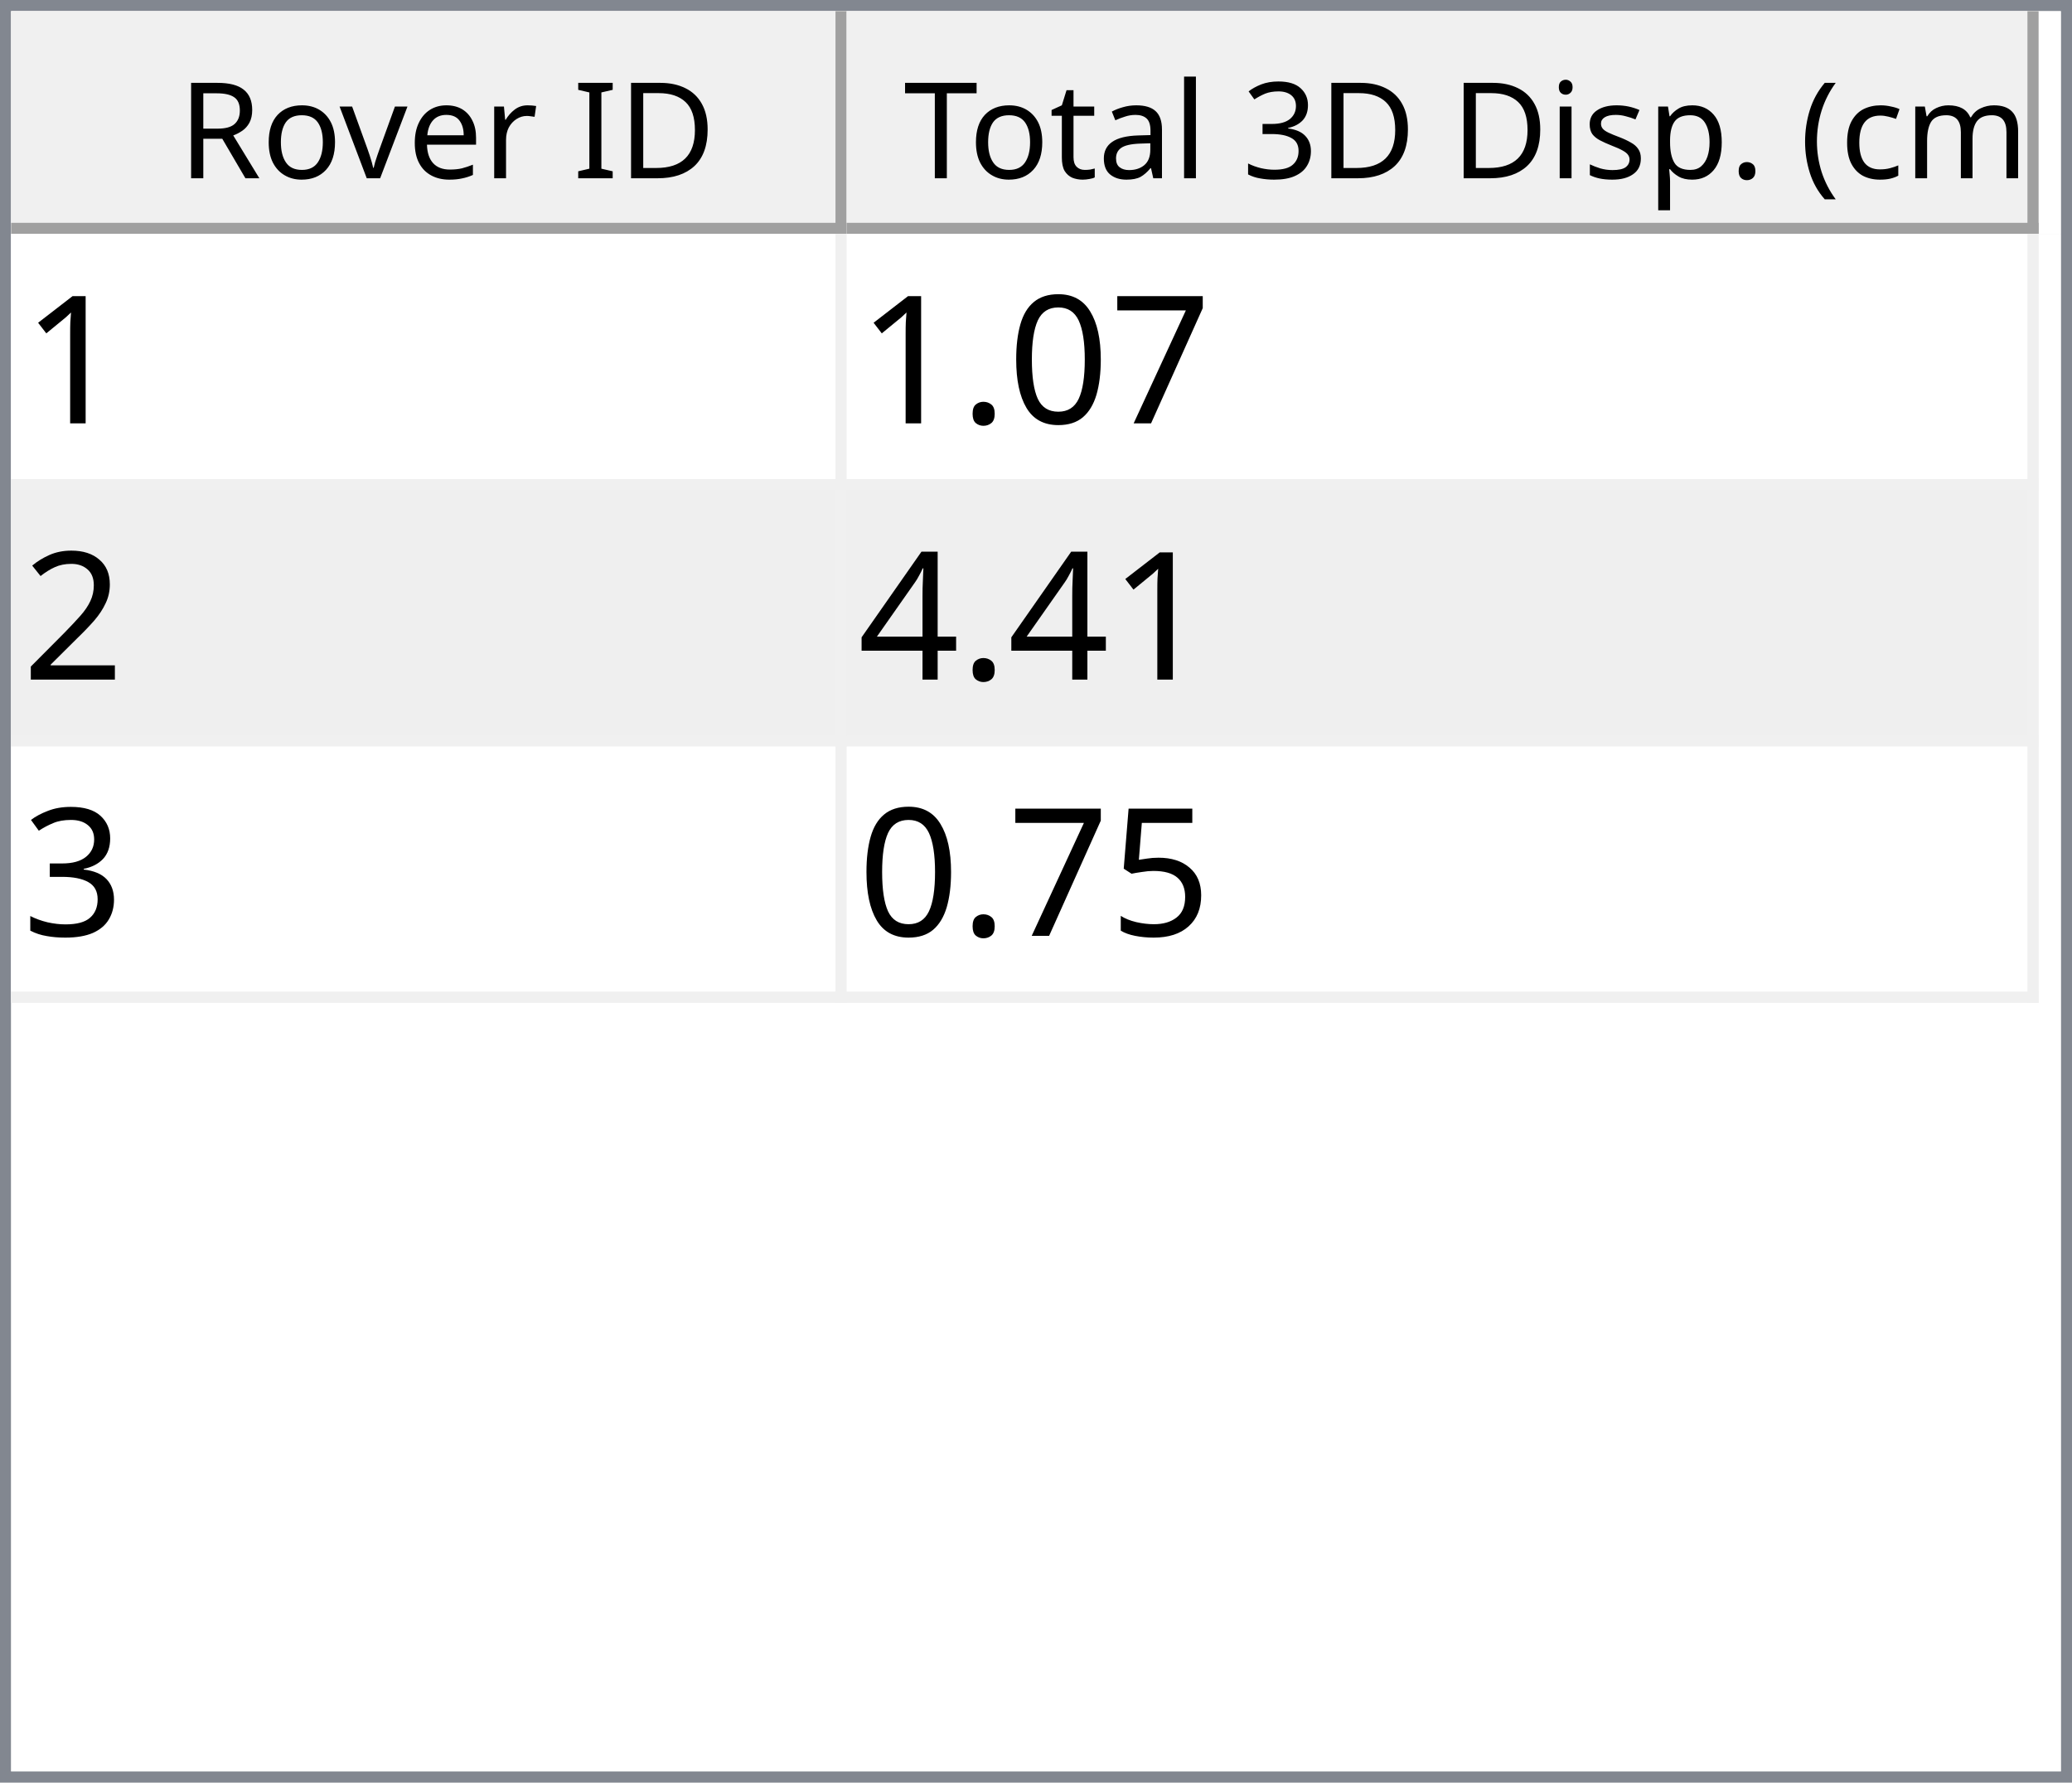
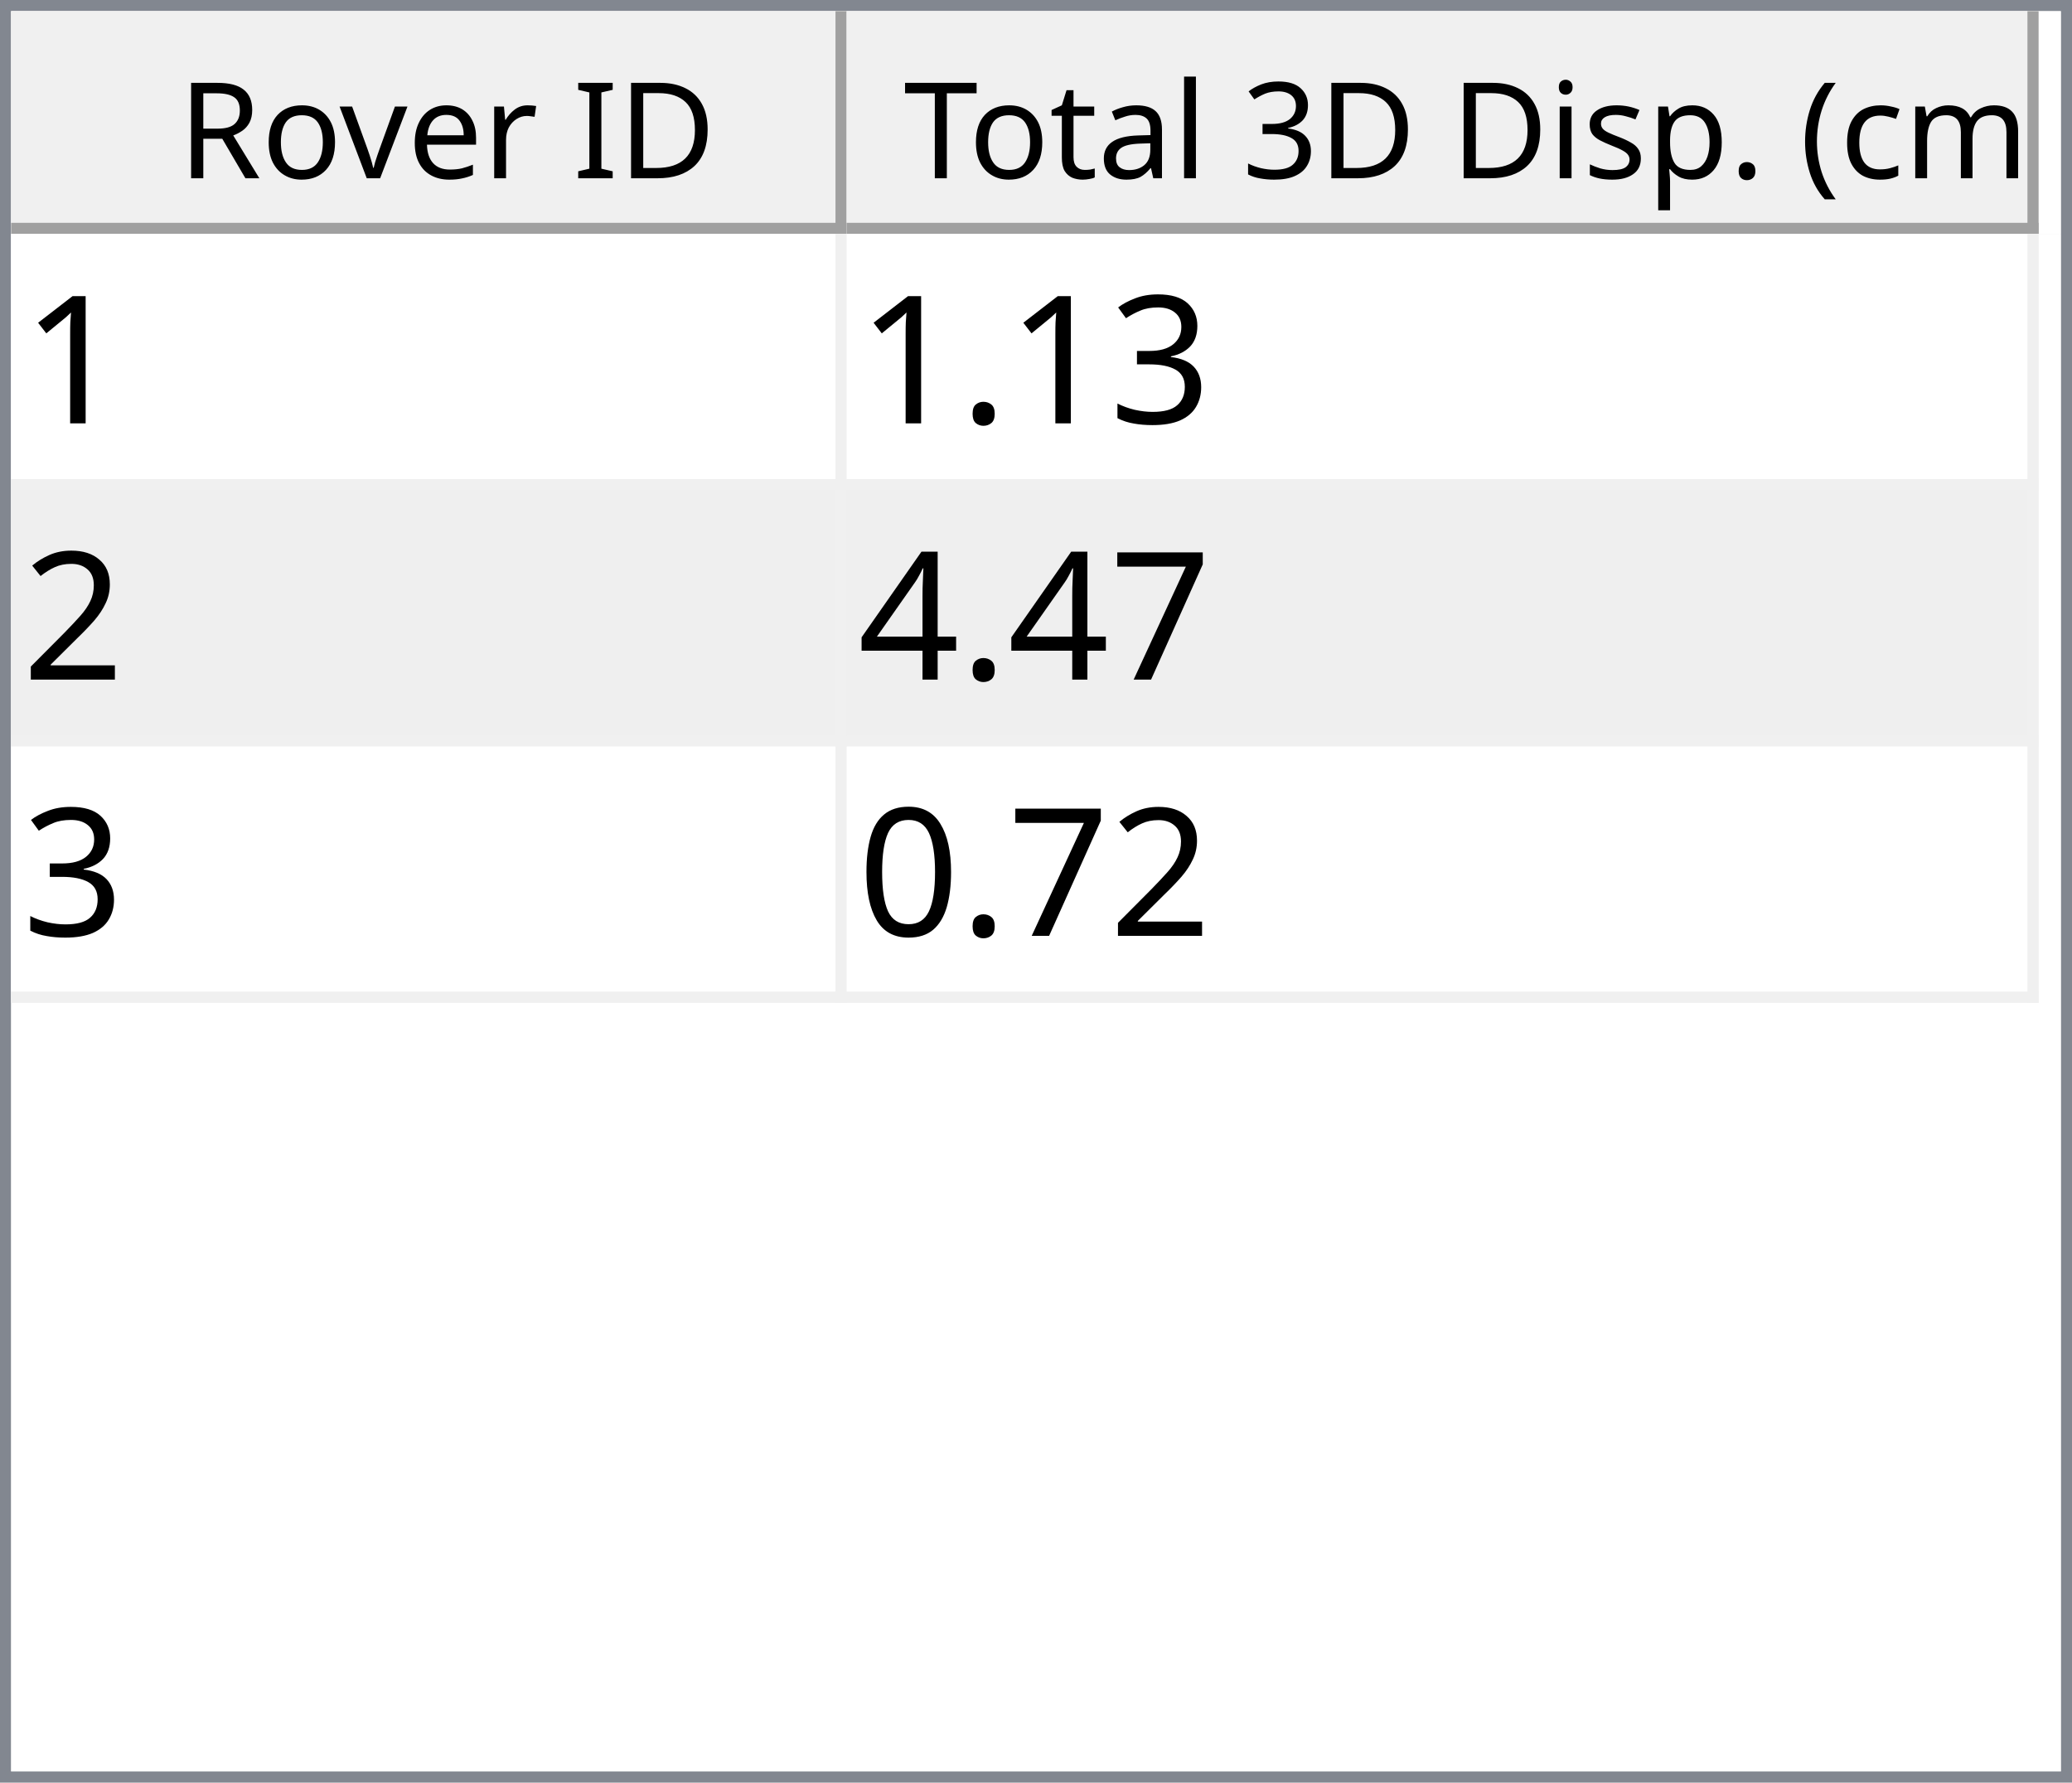
<svg xmlns="http://www.w3.org/2000/svg" style="fill-opacity:1; color-rendering:auto; color-interpolation:auto; text-rendering:auto; stroke:black; stroke-linecap:square; stroke-miterlimit:10; shape-rendering:auto; stroke-opacity:1; fill:black; stroke-dasharray:none; font-weight:normal; stroke-width:1; font-family:'Dialog'; font-style:normal; stroke-linejoin:miter; font-size:12px; stroke-dashoffset:0; image-rendering:auto;" width="186" height="160">
  <defs id="genericDefs" />
  <g>
    <defs id="defs1">
      <clipPath clipPathUnits="userSpaceOnUse" id="clipPath1">
        <path d="M0 0 L186 0 L186 160 L0 160 L0 0 Z" />
      </clipPath>
      <clipPath clipPathUnits="userSpaceOnUse" id="clipPath2">
        <path d="M0 0 L0 160 L186 160 L186 0 Z" />
      </clipPath>
      <clipPath clipPathUnits="userSpaceOnUse" id="clipPath3">
        <path d="M0 0 L0 20 L184 20 L184 0 Z" />
      </clipPath>
      <clipPath clipPathUnits="userSpaceOnUse" id="clipPath4">
        <path d="M0 0 L0 20 L75 20 L75 0 Z" />
      </clipPath>
      <clipPath clipPathUnits="userSpaceOnUse" id="clipPath5">
        <path d="M1 1 L1 19 L74 19 L74 1 Z" />
      </clipPath>
      <clipPath clipPathUnits="userSpaceOnUse" id="clipPath6">
        <path d="M0 0 L0 18 L73 18 L73 0 Z" />
      </clipPath>
      <clipPath clipPathUnits="userSpaceOnUse" id="clipPath7">
        <path d="M-0.5 -0.5 L-0.5 19.5 L74.5 19.5 L74.5 -0.5 Z" />
      </clipPath>
      <clipPath clipPathUnits="userSpaceOnUse" id="clipPath8">
        <path d="M0 0 L0 20 L107 20 L107 0 Z" />
      </clipPath>
      <clipPath clipPathUnits="userSpaceOnUse" id="clipPath9">
        <path d="M1 1 L1 19 L106 19 L106 1 Z" />
      </clipPath>
      <clipPath clipPathUnits="userSpaceOnUse" id="clipPath10">
        <path d="M0 0 L0 18 L105 18 L105 0 Z" />
      </clipPath>
      <clipPath clipPathUnits="userSpaceOnUse" id="clipPath11">
        <path d="M-0.5 -0.5 L-0.5 19.5 L106.5 19.5 L106.5 -0.5 Z" />
      </clipPath>
      <clipPath clipPathUnits="userSpaceOnUse" id="clipPath12">
        <path d="M0 0 L0 138 L184 138 L184 0 Z" />
      </clipPath>
      <clipPath clipPathUnits="userSpaceOnUse" id="clipPath13">
        <path d="M0 0 L0 69 L182 69 L182 0 Z" />
      </clipPath>
      <clipPath clipPathUnits="userSpaceOnUse" id="clipPath14">
        <path d="M-0.5 -0.5 L-0.5 68.5 L181.5 68.5 L181.5 -0.5 Z" />
      </clipPath>
      <clipPath clipPathUnits="userSpaceOnUse" id="clipPath15">
        <path d="M0 0 L0 22 L74 22 L74 0 Z" />
      </clipPath>
      <clipPath clipPathUnits="userSpaceOnUse" id="clipPath16">
        <path d="M0 0 L0 22 L106 22 L106 0 Z" />
      </clipPath>
      <font horiz-adv-x="64.551" id="font1">
        <font-face ascent="107.91" descent="25.098" units-per-em="100" style="font-style:normal; font-family:Segoe UI; font-weight:normal;" />
        <missing-glyph horiz-adv-x="64.551" d="M8.109 0 L8.109 68.266 L56.453 68.266 L56.453 0 L8.109 0 ZM15.328 7.234 L49.219 7.234 L49.219 61.031 L15.328 61.031 L15.328 7.234 Z" />
        <glyph unicode="D" horiz-adv-x="70.117" d="M9.188 0 L9.188 70.016 L28.516 70.016 Q65.531 70.016 65.531 35.891 Q65.531 19.672 55.25 9.836 Q44.969 0 27.734 0 L9.188 0 ZM17.391 62.594 L17.391 7.422 L27.828 7.422 Q41.609 7.422 49.273 14.797 Q56.938 22.172 56.938 35.688 Q56.938 62.594 28.328 62.594 L17.391 62.594 Z" />
        <glyph unicode="I" horiz-adv-x="26.611" d="M17.391 0 L9.188 0 L9.188 70.016 L17.391 70.016 L17.391 0 Z" />
        <glyph unicode=" " horiz-adv-x="27.393" d="" />
        <glyph unicode="r" horiz-adv-x="34.766" d="M34.188 41.891 Q32.078 43.5 28.125 43.5 Q23 43.5 19.555 38.672 Q16.109 33.844 16.109 25.484 L16.109 0 L8.109 0 L8.109 50 L16.109 50 L16.109 39.703 L16.312 39.703 Q18.016 44.969 21.531 47.922 Q25.047 50.875 29.391 50.875 Q32.516 50.875 34.188 50.203 L34.188 41.891 Z" />
        <glyph unicode="e" horiz-adv-x="52.295" d="M48.297 23 L12.984 23 Q13.188 14.656 17.484 10.109 Q21.781 5.562 29.297 5.562 Q37.75 5.562 44.828 11.141 L44.828 3.609 Q38.234 -1.172 27.391 -1.172 Q16.797 -1.172 10.742 5.641 Q4.688 12.453 4.688 24.812 Q4.688 36.469 11.305 43.82 Q17.922 51.172 27.734 51.172 Q37.547 51.172 42.922 44.828 Q48.297 38.484 48.297 27.203 L48.297 23 ZM40.094 29.781 Q40.047 36.719 36.75 40.578 Q33.453 44.438 27.594 44.438 Q21.922 44.438 17.969 40.383 Q14.016 36.328 13.094 29.781 L40.094 29.781 Z" />
        <glyph unicode="v" horiz-adv-x="47.9" d="M47.406 50 L27.484 0 L19.625 0 L0.688 50 L9.469 50 L22.172 13.672 Q23.578 9.672 23.922 6.688 L24.125 6.688 Q24.609 10.453 25.688 13.484 L38.969 50 L47.406 50 Z" />
        <glyph unicode="o" horiz-adv-x="58.594" d="M29 -1.172 Q17.922 -1.172 11.305 5.836 Q4.688 12.844 4.688 24.422 Q4.688 37.016 11.57 44.094 Q18.453 51.172 30.172 51.172 Q41.359 51.172 47.633 44.289 Q53.906 37.406 53.906 25.203 Q53.906 13.234 47.141 6.031 Q40.375 -1.172 29 -1.172 ZM29.594 44.438 Q21.875 44.438 17.383 39.188 Q12.891 33.938 12.891 24.703 Q12.891 15.828 17.43 10.695 Q21.969 5.562 29.594 5.562 Q37.359 5.562 41.531 10.594 Q45.703 15.625 45.703 24.906 Q45.703 34.281 41.531 39.359 Q37.359 44.438 29.594 44.438 Z" />
        <glyph unicode="R" horiz-adv-x="59.814" d="M59.375 0 L49.609 0 L37.891 19.625 Q36.281 22.359 34.766 24.289 Q33.25 26.219 31.664 27.438 Q30.078 28.656 28.25 29.219 Q26.422 29.781 24.125 29.781 L17.391 29.781 L17.391 0 L9.188 0 L9.188 70.016 L30.078 70.016 Q34.672 70.016 38.555 68.867 Q42.438 67.719 45.289 65.375 Q48.141 63.031 49.758 59.547 Q51.375 56.062 51.375 51.375 Q51.375 47.703 50.273 44.656 Q49.172 41.609 47.148 39.211 Q45.125 36.812 42.266 35.133 Q39.406 33.453 35.844 32.516 L35.844 32.328 Q37.594 31.547 38.891 30.547 Q40.188 29.547 41.359 28.18 Q42.531 26.812 43.68 25.078 Q44.828 23.344 46.234 21.047 L59.375 0 ZM17.391 62.594 L17.391 37.203 L28.516 37.203 Q31.594 37.203 34.203 38.133 Q36.812 39.062 38.719 40.797 Q40.625 42.531 41.703 45.047 Q42.781 47.562 42.781 50.688 Q42.781 56.297 39.141 59.445 Q35.5 62.594 28.609 62.594 L17.391 62.594 Z" />
        <glyph unicode=")" horiz-adv-x="30.176" d="M8.297 -15.922 L1.172 -15.922 Q16.406 2.344 16.406 26.812 Q16.406 51.469 1.078 70.016 L8.297 70.016 Q23.531 52.156 23.531 26.703 Q23.531 1.375 8.297 -15.922 Z" />
        <glyph unicode="m" horiz-adv-x="86.133" d="M79.109 0 L71.094 0 L71.094 28.719 Q71.094 37.016 68.531 40.727 Q65.969 44.438 59.906 44.438 Q54.781 44.438 51.195 39.75 Q47.609 35.062 47.609 28.516 L47.609 0 L39.594 0 L39.594 29.688 Q39.594 44.438 28.219 44.438 Q22.953 44.438 19.531 40.016 Q16.109 35.594 16.109 28.516 L16.109 0 L8.109 0 L8.109 50 L16.109 50 L16.109 42.094 L16.312 42.094 Q21.625 51.172 31.844 51.172 Q36.969 51.172 40.773 48.312 Q44.578 45.453 46 40.828 Q51.562 51.172 62.594 51.172 Q79.109 51.172 79.109 30.812 L79.109 0 Z" />
        <glyph unicode="c" horiz-adv-x="46.191" d="M42.188 2.297 Q36.422 -1.172 28.516 -1.172 Q17.828 -1.172 11.258 5.789 Q4.688 12.75 4.688 23.828 Q4.688 36.188 11.766 43.68 Q18.844 51.172 30.672 51.172 Q37.25 51.172 42.281 48.734 L42.281 40.531 Q36.719 44.438 30.375 44.438 Q22.703 44.438 17.797 38.945 Q12.891 33.453 12.891 24.516 Q12.891 15.719 17.508 10.641 Q22.125 5.562 29.891 5.562 Q36.422 5.562 42.188 9.906 L42.188 2.297 Z" />
        <glyph unicode="(" horiz-adv-x="30.176" d="M29.109 -15.922 L21.969 -15.922 Q6.844 1.375 6.844 26.703 Q6.844 52.156 21.969 70.016 L29.203 70.016 Q13.875 51.469 13.875 26.812 Q13.875 2.344 29.109 -15.922 Z" />
        <glyph unicode="." horiz-adv-x="21.68" d="M10.891 -1.078 Q8.641 -1.078 7.055 0.539 Q5.469 2.156 5.469 4.391 Q5.469 6.641 7.055 8.273 Q8.641 9.906 10.891 9.906 Q13.188 9.906 14.797 8.273 Q16.406 6.641 16.406 4.391 Q16.406 2.156 14.797 0.539 Q13.188 -1.078 10.891 -1.078 Z" />
        <glyph unicode="p" horiz-adv-x="58.789" d="M16.312 7.234 L16.109 7.234 L16.109 -23 L8.109 -23 L8.109 50 L16.109 50 L16.109 41.219 L16.312 41.219 Q22.219 51.172 33.594 51.172 Q43.266 51.172 48.688 44.461 Q54.109 37.75 54.109 26.469 Q54.109 13.922 48 6.375 Q41.891 -1.172 31.297 -1.172 Q21.578 -1.172 16.312 7.234 ZM16.109 27.391 L16.109 20.406 Q16.109 14.203 20.141 9.883 Q24.172 5.562 30.375 5.562 Q37.641 5.562 41.773 11.133 Q45.906 16.703 45.906 26.609 Q45.906 34.969 42.047 39.703 Q38.188 44.438 31.594 44.438 Q24.609 44.438 20.359 39.578 Q16.109 34.719 16.109 27.391 Z" />
        <glyph unicode="s" horiz-adv-x="42.432" d="M5.078 1.812 L5.078 10.406 Q11.625 5.562 19.484 5.562 Q30.031 5.562 30.031 12.594 Q30.031 14.594 29.125 15.992 Q28.219 17.391 26.68 18.461 Q25.141 19.531 23.07 20.383 Q21 21.234 18.609 22.172 Q15.281 23.484 12.766 24.828 Q10.25 26.172 8.57 27.859 Q6.891 29.547 6.031 31.695 Q5.172 33.844 5.172 36.719 Q5.172 40.234 6.789 42.945 Q8.406 45.656 11.086 47.484 Q13.766 49.312 17.211 50.242 Q20.656 51.172 24.312 51.172 Q30.812 51.172 35.938 48.922 L35.938 40.828 Q30.422 44.438 23.25 44.438 Q21 44.438 19.195 43.922 Q17.391 43.406 16.094 42.477 Q14.797 41.547 14.086 40.258 Q13.375 38.969 13.375 37.406 Q13.375 35.453 14.086 34.133 Q14.797 32.812 16.164 31.789 Q17.531 30.766 19.484 29.938 Q21.438 29.109 23.922 28.125 Q27.25 26.859 29.883 25.516 Q32.516 24.172 34.375 22.484 Q36.234 20.797 37.234 18.602 Q38.234 16.406 38.234 13.375 Q38.234 9.672 36.602 6.938 Q34.969 4.203 32.234 2.398 Q29.5 0.594 25.93 -0.289 Q22.359 -1.172 18.453 -1.172 Q10.75 -1.172 5.078 1.812 Z" />
        <glyph unicode="i" horiz-adv-x="24.219" d="M12.203 62.703 Q10.062 62.703 8.547 64.164 Q7.031 65.625 7.031 67.875 Q7.031 70.125 8.547 71.609 Q10.062 73.094 12.203 73.094 Q14.406 73.094 15.945 71.609 Q17.484 70.125 17.484 67.875 Q17.484 65.719 15.945 64.211 Q14.406 62.703 12.203 62.703 ZM16.109 0 L8.109 0 L8.109 50 L16.109 50 L16.109 0 Z" />
        <glyph unicode="3" horiz-adv-x="53.906" d="M46.531 19.828 Q46.531 15.094 44.75 11.211 Q42.969 7.328 39.719 4.57 Q36.469 1.812 31.93 0.297 Q27.391 -1.219 21.922 -1.219 Q11.922 -1.219 6 2.594 L6 11.188 Q13.094 5.609 22.219 5.609 Q25.875 5.609 28.828 6.539 Q31.781 7.469 33.906 9.227 Q36.031 10.984 37.18 13.477 Q38.328 15.969 38.328 19.094 Q38.328 32.812 18.797 32.812 L12.984 32.812 L12.984 39.594 L18.5 39.594 Q35.797 39.594 35.797 52.484 Q35.797 64.406 22.609 64.406 Q15.188 64.406 8.688 59.422 L8.688 67.188 Q15.375 71.188 24.609 71.188 Q29 71.188 32.57 69.969 Q36.141 68.75 38.68 66.555 Q41.219 64.359 42.609 61.281 Q44 58.203 44 54.5 Q44 40.672 30.031 36.719 L30.031 36.531 Q33.594 36.141 36.625 34.797 Q39.656 33.453 41.852 31.305 Q44.047 29.156 45.289 26.25 Q46.531 23.344 46.531 19.828 Z" />
        <glyph unicode="l" horiz-adv-x="24.219" d="M16.109 0 L8.109 0 L8.109 74.031 L16.109 74.031 L16.109 0 Z" />
        <glyph unicode="a" horiz-adv-x="50.879" d="M43.891 0 L35.891 0 L35.891 7.812 L35.688 7.812 Q30.469 -1.172 20.312 -1.172 Q12.844 -1.172 8.617 2.781 Q4.391 6.734 4.391 13.281 Q4.391 27.297 20.906 29.594 L35.891 31.688 Q35.891 44.438 25.594 44.438 Q16.547 44.438 9.281 38.281 L9.281 46.484 Q16.656 51.172 26.266 51.172 Q43.891 51.172 43.891 32.516 L43.891 0 ZM35.891 25.297 L23.828 23.641 Q18.266 22.859 15.43 20.875 Q12.594 18.891 12.594 13.875 Q12.594 10.203 15.211 7.883 Q17.828 5.562 22.172 5.562 Q28.125 5.562 32.008 9.742 Q35.891 13.922 35.891 20.312 L35.891 25.297 Z" />
        <glyph unicode="t" horiz-adv-x="33.887" d="M31.297 0.484 Q28.469 -1.078 23.828 -1.078 Q10.688 -1.078 10.688 13.578 L10.688 43.172 L2.094 43.172 L2.094 50 L10.688 50 L10.688 62.203 L18.703 64.797 L18.703 50 L31.297 50 L31.297 43.172 L18.703 43.172 L18.703 14.984 Q18.703 9.969 20.414 7.82 Q22.125 5.672 26.078 5.672 Q29.109 5.672 31.297 7.328 L31.297 0.484 Z" />
        <glyph unicode="T" horiz-adv-x="52.393" d="M50.594 62.594 L30.375 62.594 L30.375 0 L22.172 0 L22.172 62.594 L2 62.594 L2 70.016 L50.594 70.016 L50.594 62.594 Z" />
      </font>
      <font horiz-adv-x="75.0" id="font2">
        <font-face ascent="100.537" descent="21.973" units-per-em="100" style="font-style:normal; font-family:sans-serif; font-weight:normal;" />
        <missing-glyph horiz-adv-x="75.0" d="M12.5 0 L12.5 62.5 L62.5 62.5 L62.5 0 L12.5 0 ZM14.062 1.562 L60.938 1.562 L60.938 60.938 L14.062 60.938 L14.062 1.562 Z" />
        <glyph unicode="1" horiz-adv-x="55.615" d="M37.25 0 L28.469 0 L28.469 56 Q25.297 52.984 20.141 49.953 Q14.984 46.922 10.891 45.406 L10.891 53.906 Q18.266 57.375 23.781 62.305 Q29.297 67.234 31.594 71.875 L37.25 71.875 L37.25 0 Z" />
-         <glyph unicode="7" horiz-adv-x="55.615" d="M4.734 62.203 L4.734 70.656 L51.078 70.656 L51.078 63.812 Q44.234 56.547 37.523 44.484 Q30.812 32.422 27.156 19.672 Q24.516 10.688 23.781 0 L14.75 0 Q14.891 8.453 18.062 20.414 Q21.234 32.375 27.172 43.484 Q33.109 54.594 39.797 62.203 L4.734 62.203 Z" />
-         <glyph unicode="0" horiz-adv-x="55.615" d="M4.156 35.297 Q4.156 48 6.766 55.742 Q9.375 63.484 14.523 67.68 Q19.672 71.875 27.484 71.875 Q33.25 71.875 37.594 69.555 Q41.938 67.234 44.773 62.867 Q47.609 58.5 49.219 52.227 Q50.828 45.953 50.828 35.297 Q50.828 22.703 48.242 14.969 Q45.656 7.234 40.508 3.008 Q35.359 -1.219 27.484 -1.219 Q17.141 -1.219 11.234 6.203 Q4.156 15.141 4.156 35.297 ZM13.188 35.297 Q13.188 17.672 17.312 11.836 Q21.438 6 27.484 6 Q33.547 6 37.672 11.859 Q41.797 17.719 41.797 35.297 Q41.797 52.984 37.672 58.789 Q33.547 64.594 27.391 64.594 Q21.344 64.594 17.719 59.469 Q13.188 52.938 13.188 35.297 Z" />
+         <glyph unicode="3" horiz-adv-x="55.615" d="M4.203 18.891 L12.984 20.062 Q14.5 12.594 18.141 9.297 Q21.781 6 27 6 Q33.203 6 37.477 10.297 Q41.75 14.594 41.75 20.953 Q41.75 27 37.797 30.93 Q33.844 34.859 27.734 34.859 Q25.25 34.859 21.531 33.891 L22.516 41.609 Q23.391 41.5 23.922 41.5 Q29.547 41.5 34.039 44.43 Q38.531 47.359 38.531 53.469 Q38.531 58.297 35.258 61.477 Q31.984 64.656 26.812 64.656 Q21.688 64.656 18.266 61.43 Q14.844 58.203 13.875 51.766 L5.078 53.328 Q6.688 62.156 12.398 67.016 Q18.109 71.875 26.609 71.875 Q32.469 71.875 37.398 69.359 Q42.328 66.844 44.945 62.5 Q47.562 58.156 47.562 53.266 Q47.562 48.641 45.07 44.828 Q42.578 41.016 37.703 38.766 Q44.047 37.312 47.562 32.695 Q51.078 28.078 51.078 21.141 Q51.078 11.766 44.242 5.25 Q37.406 -1.266 26.953 -1.266 Q17.531 -1.266 11.305 4.352 Q5.078 9.969 4.203 18.891 Z" />
        <glyph unicode="." horiz-adv-x="27.783" d="M9.078 0 L9.078 10.016 L19.094 10.016 L19.094 0 L9.078 0 Z" />
        <glyph unicode="2" horiz-adv-x="55.615" d="M50.344 8.453 L50.344 0 L3.031 0 Q2.938 3.172 4.047 6.109 Q5.859 10.938 9.836 15.625 Q13.812 20.312 21.344 26.469 Q33.016 36.031 37.117 41.625 Q41.219 47.219 41.219 52.203 Q41.219 57.422 37.477 61.008 Q33.734 64.594 27.734 64.594 Q21.391 64.594 17.578 60.789 Q13.766 56.984 13.719 50.25 L4.688 51.172 Q5.609 61.281 11.664 66.578 Q17.719 71.875 27.938 71.875 Q38.234 71.875 44.242 66.164 Q50.25 60.453 50.25 52 Q50.25 47.703 48.492 43.555 Q46.734 39.406 42.656 34.812 Q38.578 30.219 29.109 22.219 Q21.188 15.578 18.945 13.211 Q16.703 10.844 15.234 8.453 L50.344 8.453 Z" />
+         <glyph unicode="7" horiz-adv-x="55.615" d="M4.734 62.203 L4.734 70.656 L51.078 70.656 L51.078 63.812 Q44.234 56.547 37.523 44.484 Q30.812 32.422 27.156 19.672 Q24.516 10.688 23.781 0 L14.75 0 Q14.891 8.453 18.062 20.414 Q21.234 32.375 27.172 43.484 Q33.109 54.594 39.797 62.203 L4.734 62.203 Z" />
        <glyph unicode="4" horiz-adv-x="55.615" d="M32.328 0 L32.328 17.141 L1.266 17.141 L1.266 25.203 L33.938 71.578 L41.109 71.578 L41.109 25.203 L50.781 25.203 L50.781 17.141 L41.109 17.141 L41.109 0 L32.328 0 ZM32.328 25.203 L32.328 57.469 L9.906 25.203 L32.328 25.203 Z" />
-         <glyph unicode="3" horiz-adv-x="55.615" d="M4.203 18.891 L12.984 20.062 Q14.5 12.594 18.141 9.297 Q21.781 6 27 6 Q33.203 6 37.477 10.297 Q41.75 14.594 41.75 20.953 Q41.75 27 37.797 30.93 Q33.844 34.859 27.734 34.859 Q25.25 34.859 21.531 33.891 L22.516 41.609 Q23.391 41.5 23.922 41.5 Q29.547 41.5 34.039 44.43 Q38.531 47.359 38.531 53.469 Q38.531 58.297 35.258 61.477 Q31.984 64.656 26.812 64.656 Q21.688 64.656 18.266 61.43 Q14.844 58.203 13.875 51.766 L5.078 53.328 Q6.688 62.156 12.398 67.016 Q18.109 71.875 26.609 71.875 Q32.469 71.875 37.398 69.359 Q42.328 66.844 44.945 62.5 Q47.562 58.156 47.562 53.266 Q47.562 48.641 45.07 44.828 Q42.578 41.016 37.703 38.766 Q44.047 37.312 47.562 32.695 Q51.078 28.078 51.078 21.141 Q51.078 11.766 44.242 5.25 Q37.406 -1.266 26.953 -1.266 Q17.531 -1.266 11.305 4.352 Q5.078 9.969 4.203 18.891 Z" />
-         <glyph unicode="5" horiz-adv-x="55.615" d="M4.156 18.75 L13.375 19.531 Q14.406 12.797 18.141 9.398 Q21.875 6 27.156 6 Q33.5 6 37.891 10.789 Q42.281 15.578 42.281 23.484 Q42.281 31 38.062 35.352 Q33.844 39.703 27 39.703 Q22.75 39.703 19.336 37.773 Q15.922 35.844 13.969 32.766 L5.719 33.844 L12.641 70.609 L48.25 70.609 L48.25 62.203 L19.672 62.203 L15.828 42.969 Q22.266 47.469 29.344 47.469 Q38.719 47.469 45.164 40.969 Q51.609 34.469 51.609 24.266 Q51.609 14.547 45.953 7.469 Q39.062 -1.219 27.156 -1.219 Q17.391 -1.219 11.211 4.25 Q5.031 9.719 4.156 18.75 Z" />
+         <glyph unicode="0" horiz-adv-x="55.615" d="M4.156 35.297 Q4.156 48 6.766 55.742 Q9.375 63.484 14.523 67.68 Q19.672 71.875 27.484 71.875 Q33.25 71.875 37.594 69.555 Q41.938 67.234 44.773 62.867 Q47.609 58.5 49.219 52.227 Q50.828 45.953 50.828 35.297 Q50.828 22.703 48.242 14.969 Q45.656 7.234 40.508 3.008 Q35.359 -1.219 27.484 -1.219 Q17.141 -1.219 11.234 6.203 Q4.156 15.141 4.156 35.297 ZM13.188 35.297 Q13.188 17.672 17.312 11.836 Q21.438 6 27.484 6 Q33.547 6 37.672 11.859 Q41.797 17.719 41.797 35.297 Q41.797 52.984 37.672 58.789 Q33.547 64.594 27.391 64.594 Q21.344 64.594 17.719 59.469 Q13.188 52.938 13.188 35.297 Z" />
      </font>
    </defs>
    <g style="fill:white; stroke:white;">
      <rect x="0" y="0" width="186" style="clip-path:url(#clipPath1); stroke:none;" height="160" />
    </g>
    <g style="fill:white; text-rendering:optimizeSpeed; color-rendering:optimizeSpeed; image-rendering:optimizeSpeed; shape-rendering:crispEdges; stroke:white; color-interpolation:sRGB;">
      <rect x="0" width="186" height="160" y="0" style="stroke:none;" />
      <path style="stroke:none;" d="M0 160 L186 160 L186 0 L0 0 Z" />
    </g>
    <g style="fill:rgb(240,240,240); font-family:'Segoe UI'; stroke:rgb(240,240,240);">
      <rect x="0" y="0" width="186" style="clip-path:url(#clipPath2); stroke:none;" height="160" />
    </g>
    <g style="fill:rgb(130,135,144); font-family:'Segoe UI'; stroke:rgb(130,135,144);">
      <path d="M0 0 L186 0 L186 160 L0 160 L0 0 ZM1 1 L185 1 L185 159 L1 159 L1 1 Z" style="fill-rule:evenodd; clip-path:url(#clipPath2); stroke:none;" />
    </g>
    <g style="fill:white; font-family:'Segoe UI'; stroke:white;" transform="translate(1,1)">
      <rect x="0" y="0" width="184" style="clip-path:url(#clipPath3); stroke:none;" height="20" />
    </g>
    <g style="fill:rgb(240,240,240); font-family:'Segoe UI'; stroke:rgb(240,240,240);" transform="translate(1,1)">
      <rect x="0" y="0" width="75" style="clip-path:url(#clipPath4); stroke:none;" height="20" />
    </g>
    <g style="font-family:'Segoe UI';" transform="translate(2,2)">
      <text x="14" xml:space="preserve" y="14" style="clip-path:url(#clipPath6); stroke:none;">Rover ID</text>
    </g>
    <g style="fill:rgb(160,160,160); font-family:'Segoe UI'; stroke:rgb(160,160,160); stroke-linejoin:bevel;" transform="translate(1.5,1.5)">
      <line x1="74" x2="74" y1="0" style="fill:none; clip-path:url(#clipPath7);" y2="19" />
    </g>
    <g style="fill:rgb(160,160,160); font-family:'Segoe UI'; stroke:rgb(160,160,160); stroke-linejoin:bevel;" transform="matrix(1,0,0,1,1,1) translate(0.5,0.5)">
      <line x1="0" x2="74" y1="19" style="fill:none; clip-path:url(#clipPath7);" y2="19" />
    </g>
    <g style="fill:rgb(240,240,240); font-family:'Segoe UI'; stroke:rgb(240,240,240);" transform="translate(76,1)">
      <rect x="0" y="0" width="107" style="clip-path:url(#clipPath8); stroke:none;" height="20" />
    </g>
    <g style="font-family:'Segoe UI';" transform="translate(77,2)">
      <text x="1" xml:space="preserve" y="14" style="clip-path:url(#clipPath10); stroke:none;"> Total 3D Disp. (cm)</text>
    </g>
    <g style="fill:rgb(160,160,160); font-family:'Segoe UI'; stroke:rgb(160,160,160); stroke-linejoin:bevel;" transform="translate(76.5,1.5)">
      <line x1="106" x2="106" y1="0" style="fill:none; clip-path:url(#clipPath11);" y2="19" />
    </g>
    <g style="fill:rgb(160,160,160); font-family:'Segoe UI'; stroke:rgb(160,160,160); stroke-linejoin:bevel;" transform="matrix(1,0,0,1,76,1) translate(0.5,0.5)">
      <line x1="0" x2="106" y1="19" style="fill:none; clip-path:url(#clipPath11);" y2="19" />
    </g>
    <g style="fill:white; font-family:'Segoe UI'; stroke:white;" transform="translate(1,21)">
      <rect x="0" y="0" width="184" style="clip-path:url(#clipPath12); stroke:none;" height="138" />
    </g>
    <g style="fill:rgb(240,240,240); font-size:16px; font-family:sans-serif; stroke:rgb(240,240,240);" transform="translate(1,21)">
      <rect x="0" y="0" width="182" style="clip-path:url(#clipPath13); stroke:none;" height="69" />
      <line transform="translate(0.5,0.5)" x1="0" x2="181" y1="22" style="clip-path:url(#clipPath14); fill:none; stroke-linejoin:bevel;" y2="22" />
    </g>
    <g transform="matrix(1,0,0,1,1,21) translate(0.5,0.5)" style="fill:rgb(240,240,240); font-size:16px; font-family:sans-serif; stroke:rgb(240,240,240); stroke-linejoin:bevel;">
      <line x1="0" x2="181" y1="45" style="fill:none; clip-path:url(#clipPath14);" y2="45" />
    </g>
    <g transform="matrix(1,0,0,1,1,21) translate(0.5,0.5)" style="fill:rgb(240,240,240); font-size:16px; font-family:sans-serif; stroke:rgb(240,240,240); stroke-linejoin:bevel;">
      <line x1="0" x2="181" y1="68" style="fill:none; clip-path:url(#clipPath14);" y2="68" />
    </g>
    <g transform="matrix(1,0,0,1,1,21) translate(0.5,0.5)" style="fill:rgb(240,240,240); font-size:16px; font-family:sans-serif; stroke:rgb(240,240,240); stroke-linejoin:bevel;">
      <line x1="74" x2="74" y1="0" style="fill:none; clip-path:url(#clipPath14);" y2="68" />
    </g>
    <g transform="matrix(1,0,0,1,1,21) translate(0.5,0.5)" style="fill:rgb(240,240,240); font-size:16px; font-family:sans-serif; stroke:rgb(240,240,240); stroke-linejoin:bevel;">
      <line x1="181" x2="181" y1="0" style="fill:none; clip-path:url(#clipPath14);" y2="68" />
    </g>
    <g style="fill:white; font-size:16px; font-family:sans-serif; stroke:white;" transform="matrix(1,0,0,1,1,21)">
      <rect x="0" y="0" width="74" style="clip-path:url(#clipPath15); stroke:none;" height="22" />
      <text x="1" y="17" style="fill:black; clip-path:url(#clipPath15); stroke:none;" xml:space="preserve">1</text>
    </g>
    <g style="fill:white; font-size:16px; font-family:sans-serif; stroke:white;" transform="matrix(1,0,0,1,1,21) translate(75,0)">
      <rect x="0" y="0" width="106" style="clip-path:url(#clipPath16); stroke:none;" height="22" />
-       <text x="1" y="17" style="fill:black; clip-path:url(#clipPath16); stroke:none;" xml:space="preserve">1.07</text>
+       <text x="1" y="17" style="fill:black; clip-path:url(#clipPath16); stroke:none;" xml:space="preserve">1.13</text>
    </g>
    <g style="fill:rgb(239,239,239); font-size:16px; font-family:sans-serif; stroke:rgb(239,239,239);" transform="matrix(1,0,0,1,1,21) translate(0,23)">
      <rect x="0" y="0" width="74" style="clip-path:url(#clipPath15); stroke:none;" height="22" />
      <text x="1" y="17" style="fill:black; clip-path:url(#clipPath15); stroke:none;" xml:space="preserve">2</text>
    </g>
    <g style="fill:rgb(239,239,239); font-size:16px; font-family:sans-serif; stroke:rgb(239,239,239);" transform="matrix(1,0,0,1,1,21) translate(75,23)">
      <rect x="0" y="0" width="106" style="clip-path:url(#clipPath16); stroke:none;" height="22" />
-       <text x="1" y="17" style="fill:black; clip-path:url(#clipPath16); stroke:none;" xml:space="preserve">4.41</text>
+       <text x="1" y="17" style="fill:black; clip-path:url(#clipPath16); stroke:none;" xml:space="preserve">4.47</text>
    </g>
    <g style="fill:white; font-size:16px; font-family:sans-serif; stroke:white;" transform="matrix(1,0,0,1,1,21) translate(0,46)">
      <rect x="0" y="0" width="74" style="clip-path:url(#clipPath15); stroke:none;" height="22" />
      <text x="1" y="17" style="fill:black; clip-path:url(#clipPath15); stroke:none;" xml:space="preserve">3</text>
    </g>
    <g style="fill:white; font-size:16px; font-family:sans-serif; stroke:white;" transform="matrix(1,0,0,1,1,21) translate(75,46)">
      <rect x="0" y="0" width="106" style="clip-path:url(#clipPath16); stroke:none;" height="22" />
-       <text x="1" y="17" style="fill:black; clip-path:url(#clipPath16); stroke:none;" xml:space="preserve">0.75</text>
+       <text x="1" y="17" style="fill:black; clip-path:url(#clipPath16); stroke:none;" xml:space="preserve">0.72</text>
    </g>
  </g>
</svg>
